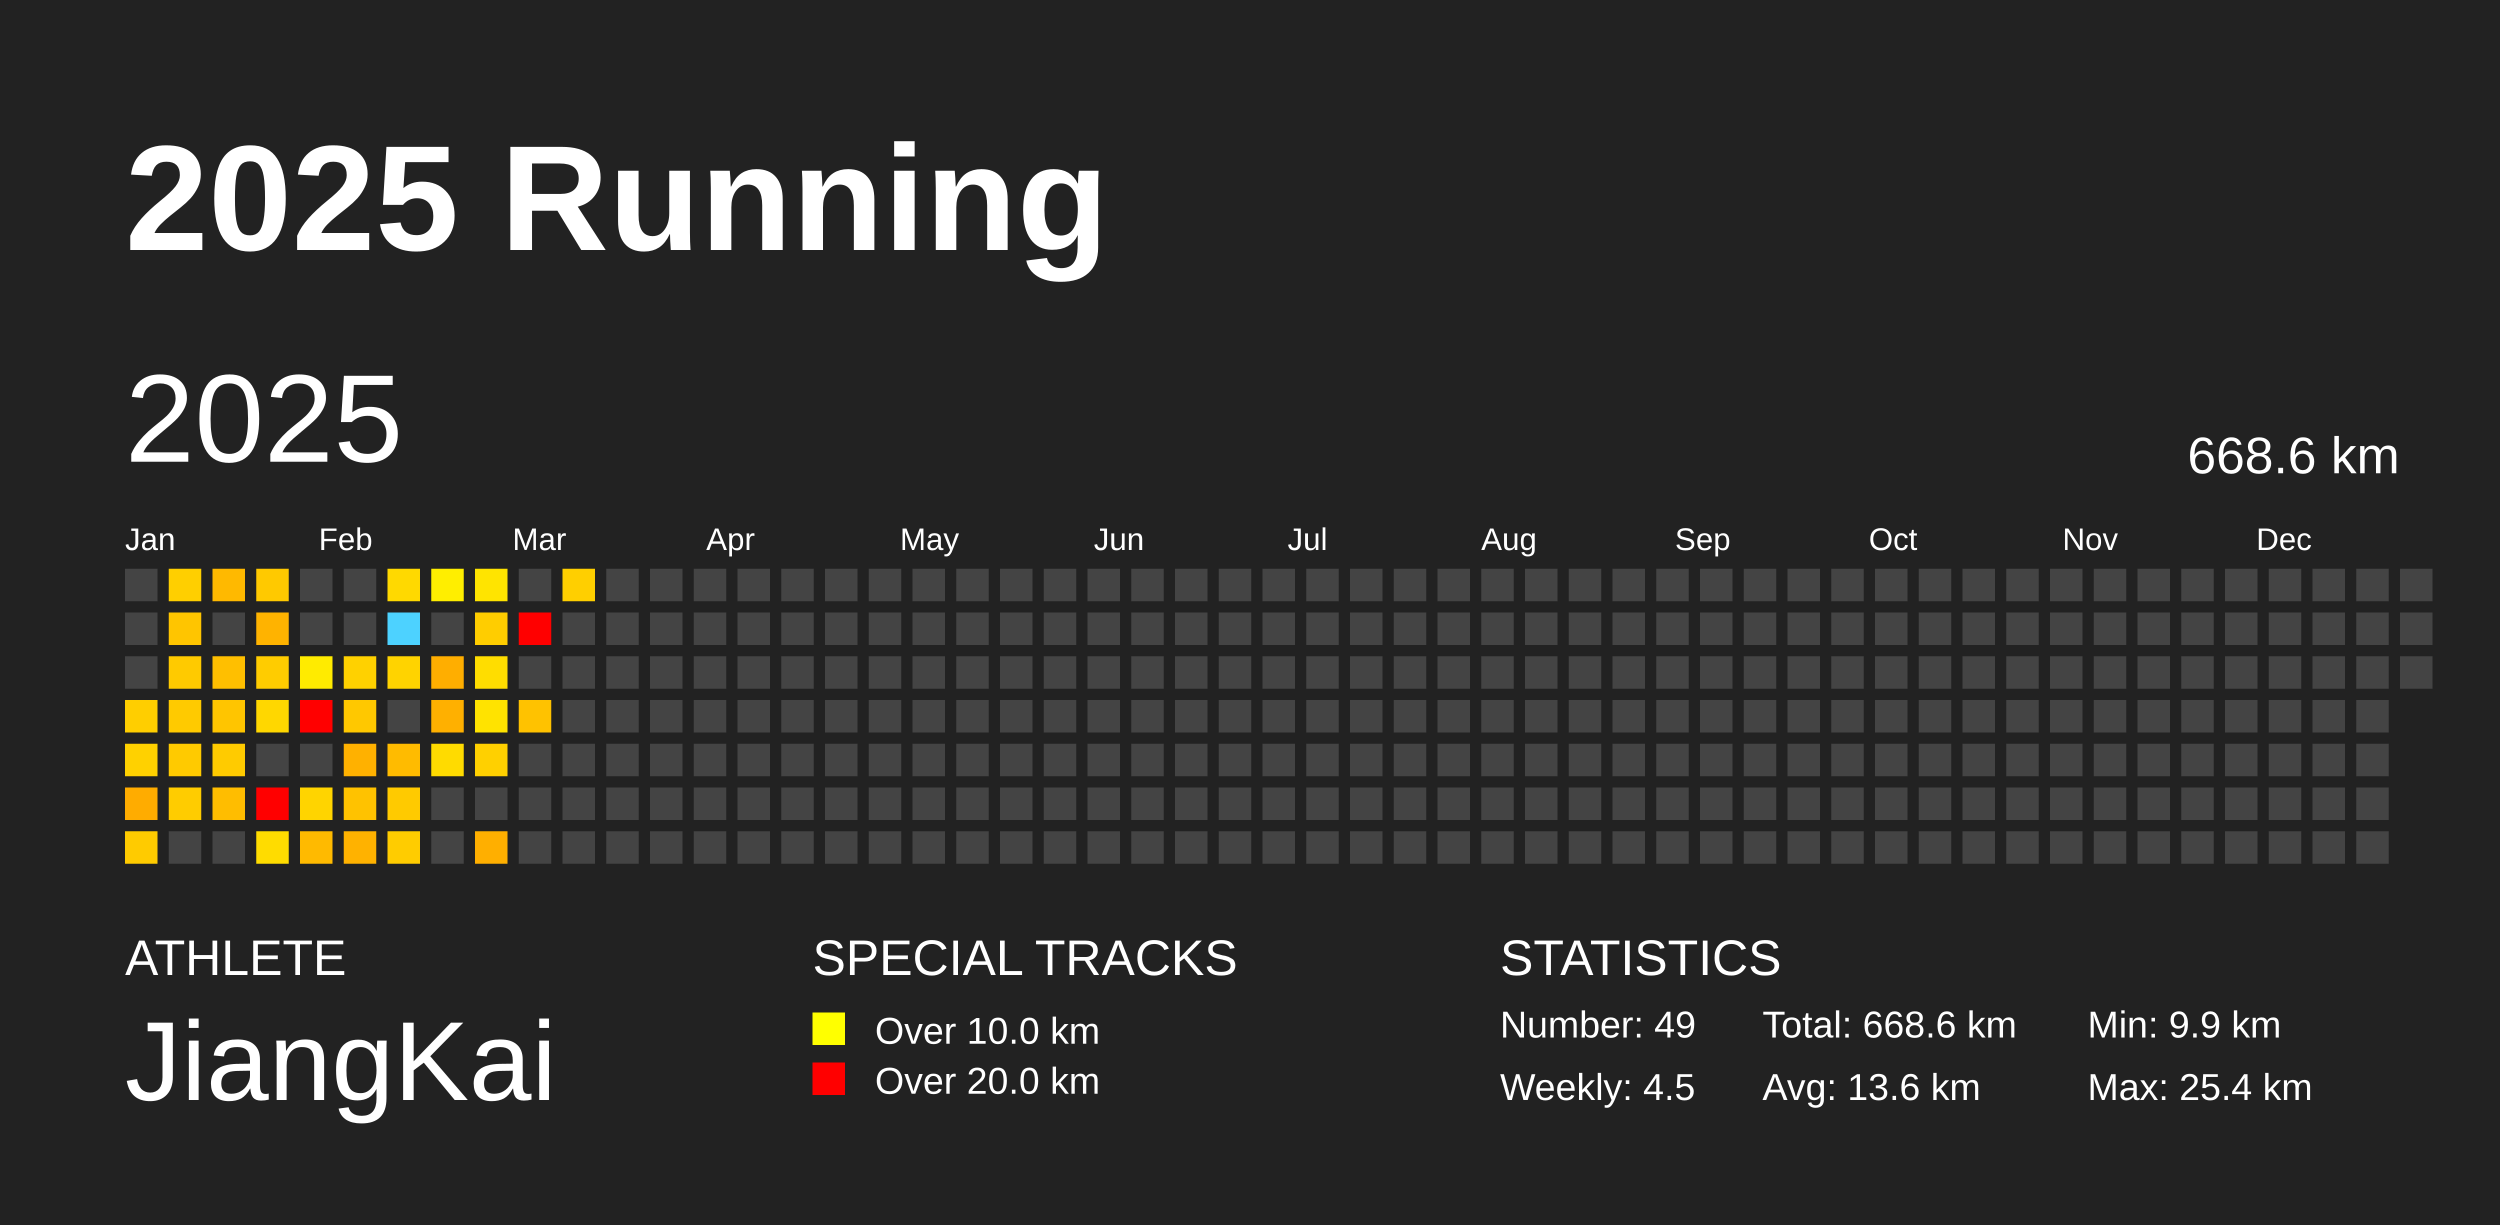
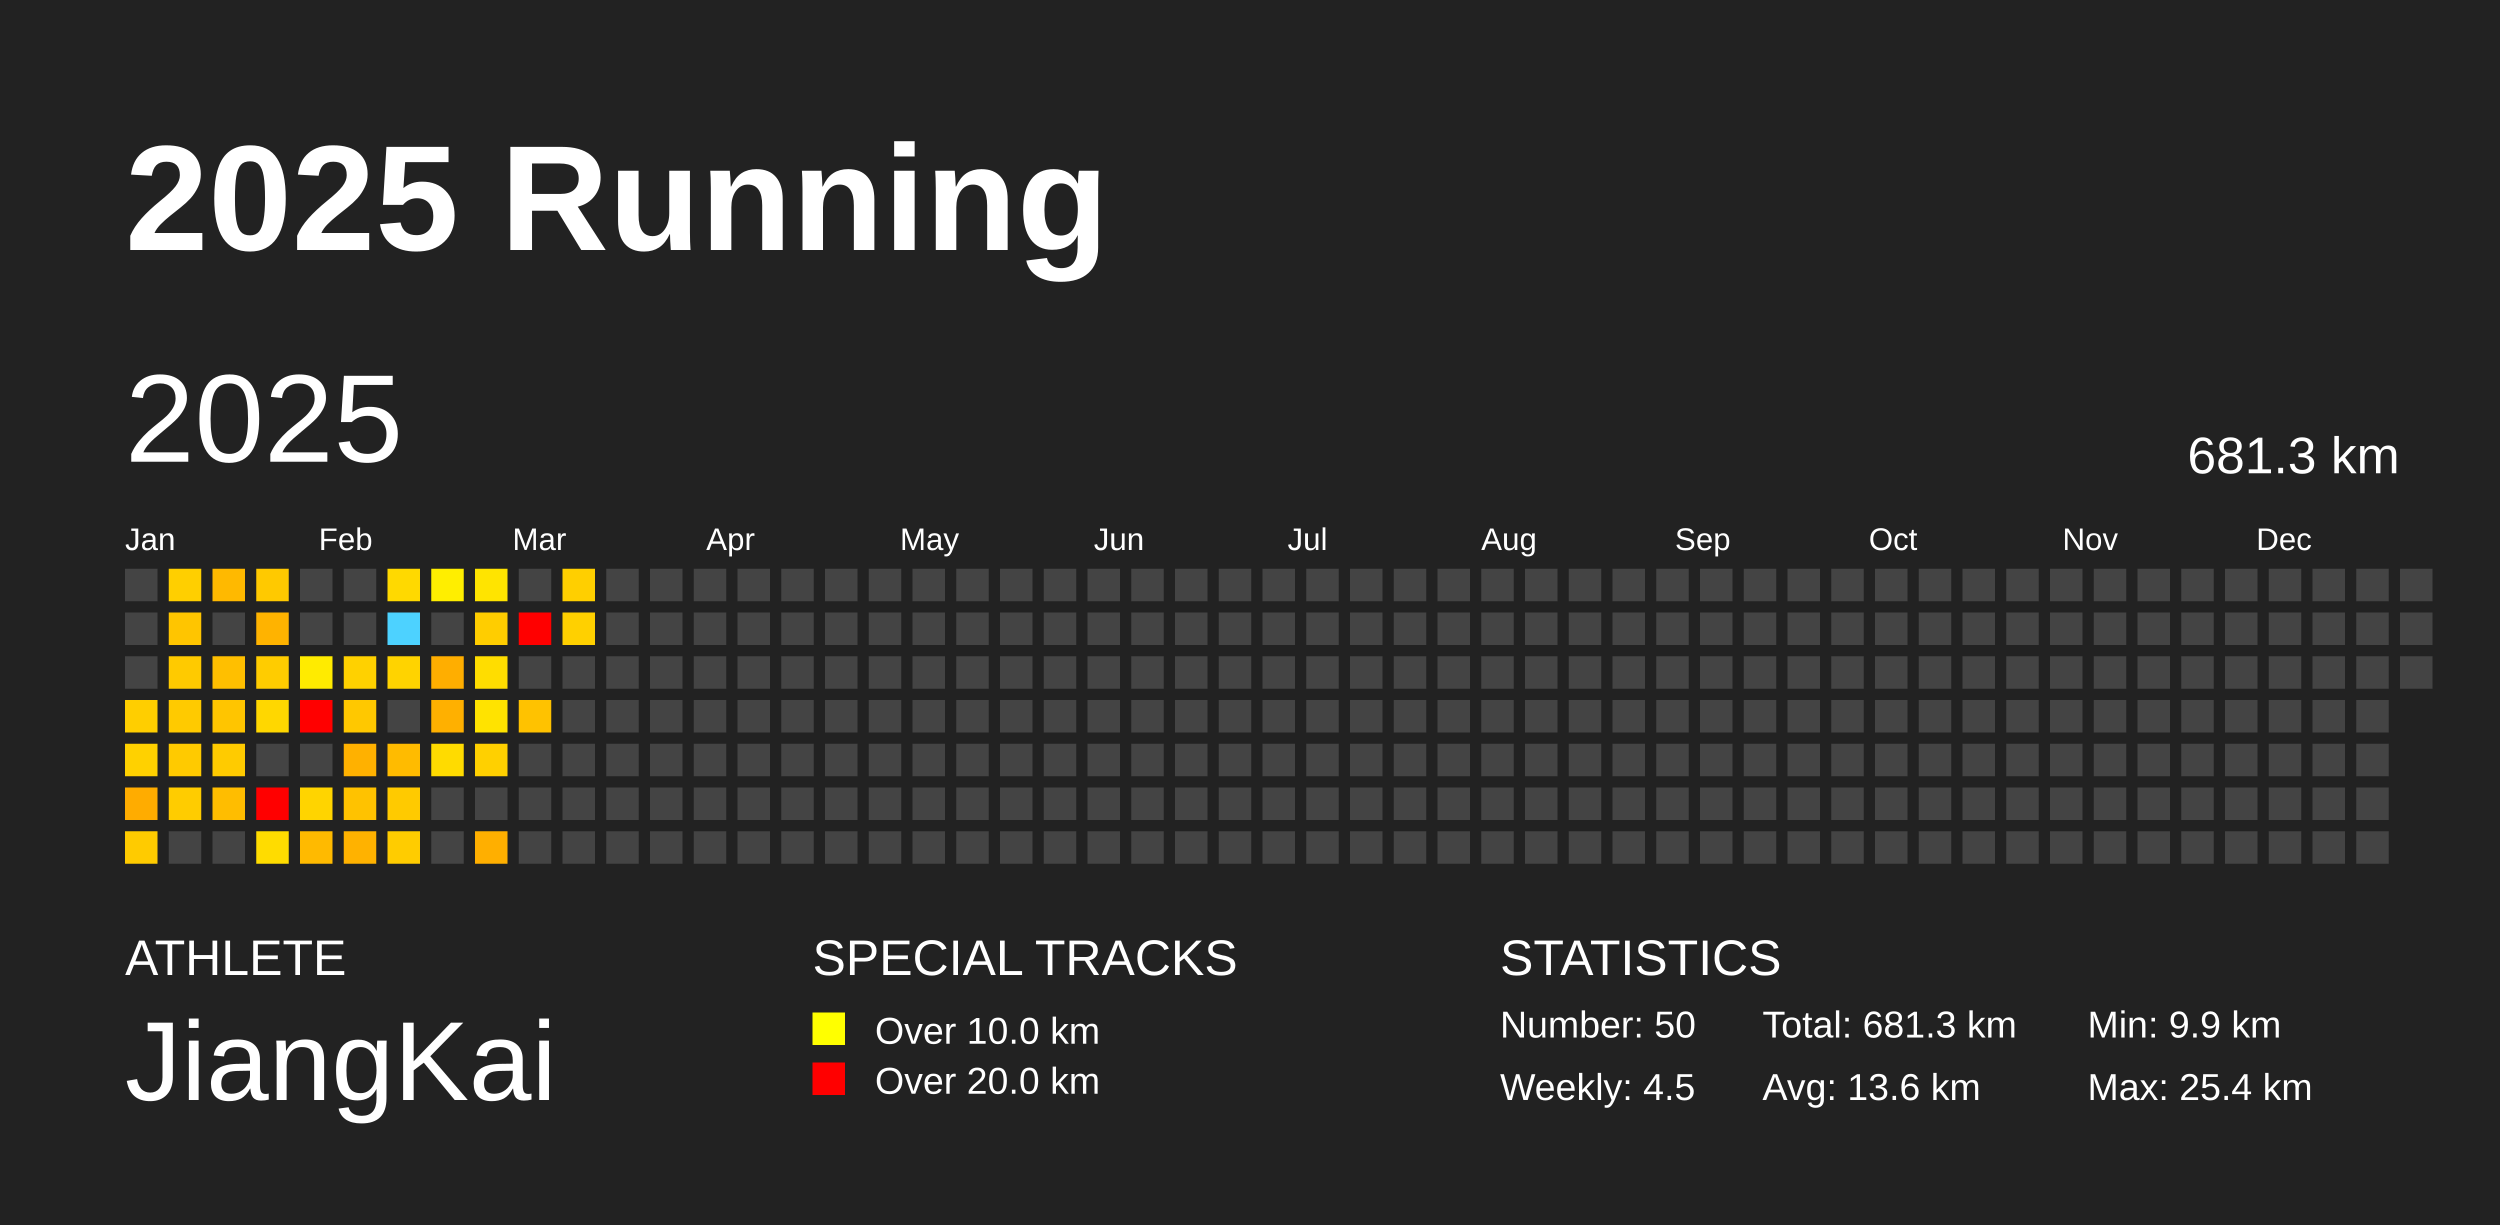
<svg xmlns="http://www.w3.org/2000/svg" baseProfile="full" height="98mm" version="1.1" viewBox="0,0,200,98" width="200mm">
  <defs />
  <rect fill="#222222" height="98" width="200" x="0" y="0" />
  <text fill="#FFFFFF" style="font-size:12px; font-family:Arial; font-weight:bold;" x="10" y="20">2025 Running</text>
  <text fill="#FFFFFF" style="font-size:4px; font-family:Arial" x="10" y="78">ATHLETE</text>
  <text fill="#FFFFFF" style="font-size:9px; font-family:Arial" x="10" y="88">JiangKai</text>
  <text fill="#FFFFFF" style="font-size:4px; font-family:Arial" x="65" y="78">SPECIAL TRACKS</text>
  <rect fill="yellow" height="2.6" width="2.6" x="65" y="81" />
  <text fill="#FFFFFF" style="font-size:3px; font-family:Arial" x="70" y="83.5">Over 10.0 km</text>
  <rect fill="red" height="2.6" width="2.6" x="65" y="85" />
  <text fill="#FFFFFF" style="font-size:3px; font-family:Arial" x="70" y="87.5">Over 20.0 km</text>
  <text fill="#FFFFFF" style="font-size:4px; font-family:Arial" x="120" y="78">STATISTICS</text>
-   <text fill="#FFFFFF" style="font-size:3px; font-family:Arial" x="120" y="83">Number: 49</text>
+   <text fill="#FFFFFF" style="font-size:3px; font-family:Arial" x="120" y="83">Number: 50</text>
  <text fill="#FFFFFF" style="font-size:3px; font-family:Arial" x="120" y="88">Weekly: 4.5</text>
-   <text fill="#FFFFFF" style="font-size:3px; font-family:Arial" x="141" y="83">Total: 668.6 km</text>
+   <text fill="#FFFFFF" style="font-size:3px; font-family:Arial" x="141" y="83">Total: 681.3 km</text>
  <text fill="#FFFFFF" style="font-size:3px; font-family:Arial" x="141" y="88">Avg: 13.6 km</text>
  <text fill="#FFFFFF" style="font-size:3px; font-family:Arial" x="167" y="83">Min: 9.9 km</text>
  <text fill="#FFFFFF" style="font-size:3px; font-family:Arial" x="167" y="88">Max: 25.4 km</text>
  <text dominant-baseline="hanging" fill="#FFFFFF" style="font-size:10.0px; font-family:Arial;" x="10" y="30">2025</text>
-   <text dominant-baseline="hanging" fill="#FFFFFF" style="font-size:4.125px; font-family:Arial;" x="175" y="35">668.6 km</text>
+   <text dominant-baseline="hanging" fill="#FFFFFF" style="font-size:4.125px; font-family:Arial;" x="175" y="35">681.3 km</text>
  <text fill="#FFFFFF" style="font-size:2.5px; font-family:Arial" x="10.0" y="44">Jan</text>
  <text fill="#FFFFFF" style="font-size:2.5px; font-family:Arial" x="25.5" y="44">Feb</text>
  <text fill="#FFFFFF" style="font-size:2.5px; font-family:Arial" x="41.0" y="44">Mar</text>
  <text fill="#FFFFFF" style="font-size:2.5px; font-family:Arial" x="56.5" y="44">Apr</text>
  <text fill="#FFFFFF" style="font-size:2.5px; font-family:Arial" x="72.0" y="44">May</text>
  <text fill="#FFFFFF" style="font-size:2.5px; font-family:Arial" x="87.5" y="44">Jun</text>
  <text fill="#FFFFFF" style="font-size:2.5px; font-family:Arial" x="103.0" y="44">Jul</text>
  <text fill="#FFFFFF" style="font-size:2.5px; font-family:Arial" x="118.5" y="44">Aug</text>
  <text fill="#FFFFFF" style="font-size:2.5px; font-family:Arial" x="134.0" y="44">Sep</text>
  <text fill="#FFFFFF" style="font-size:2.5px; font-family:Arial" x="149.5" y="44">Oct</text>
  <text fill="#FFFFFF" style="font-size:2.5px; font-family:Arial" x="165.0" y="44">Nov</text>
  <text fill="#FFFFFF" style="font-size:2.5px; font-family:Arial" x="180.5" y="44">Dec</text>
  <rect fill="#444444" height="2.6" width="2.6" x="10.0" y="45.5" />
  <rect fill="#444444" height="2.6" width="2.6" x="10.0" y="49.0" />
  <rect fill="#444444" height="2.6" width="2.6" x="10.0" y="52.5" />
  <rect fill="#ffce00" height="2.6" width="2.6" x="10.0" y="56.0" />
  <rect fill="#ffd100" height="2.6" width="2.6" x="10.0" y="59.5" />
  <rect fill="#ffac00" height="2.6" width="2.6" x="10.0" y="63.0" />
  <rect fill="#ffcb00" height="2.6" width="2.6" x="10.0" y="66.5" />
  <rect fill="#ffcf00" height="2.6" width="2.6" x="13.5" y="45.5" />
  <rect fill="#ffc500" height="2.6" width="2.6" x="13.5" y="49.0" />
  <rect fill="#ffca00" height="2.6" width="2.6" x="13.5" y="52.5" />
  <rect fill="#ffca00" height="2.6" width="2.6" x="13.5" y="56.0" />
  <rect fill="#ffca00" height="2.6" width="2.6" x="13.5" y="59.5" />
  <rect fill="#ffcc00" height="2.6" width="2.6" x="13.5" y="63.0" />
  <rect fill="#444444" height="2.6" width="2.6" x="13.5" y="66.5" />
  <rect fill="#ffb900" height="2.6" width="2.6" x="17.0" y="45.5" />
  <rect fill="#444444" height="2.6" width="2.6" x="17.0" y="49.0" />
  <rect fill="#ffbf00" height="2.6" width="2.6" x="17.0" y="52.5" />
  <rect fill="#ffc500" height="2.6" width="2.6" x="17.0" y="56.0" />
  <rect fill="#ffcb00" height="2.6" width="2.6" x="17.0" y="59.5" />
  <rect fill="#ffbd00" height="2.6" width="2.6" x="17.0" y="63.0" />
  <rect fill="#444444" height="2.6" width="2.6" x="17.0" y="66.5" />
  <rect fill="#ffc900" height="2.6" width="2.6" x="20.5" y="45.5" />
  <rect fill="#ffb300" height="2.6" width="2.6" x="20.5" y="49.0" />
  <rect fill="#ffcc00" height="2.6" width="2.6" x="20.5" y="52.5" />
  <rect fill="#ffd700" height="2.6" width="2.6" x="20.5" y="56.0" />
  <rect fill="#444444" height="2.6" width="2.6" x="20.5" y="59.5" />
  <rect fill="red" height="2.6" width="2.6" x="20.5" y="63.0" />
  <rect fill="#ffdc00" height="2.6" width="2.6" x="20.5" y="66.5" />
  <rect fill="#444444" height="2.6" width="2.6" x="24.0" y="45.5" />
  <rect fill="#444444" height="2.6" width="2.6" x="24.0" y="49.0" />
  <rect fill="#ffeb00" height="2.6" width="2.6" x="24.0" y="52.5" />
  <rect fill="red" height="2.6" width="2.6" x="24.0" y="56.0" />
  <rect fill="#444444" height="2.6" width="2.6" x="24.0" y="59.5" />
  <rect fill="#ffd400" height="2.6" width="2.6" x="24.0" y="63.0" />
  <rect fill="#ffba00" height="2.6" width="2.6" x="24.0" y="66.5" />
  <rect fill="#444444" height="2.6" width="2.6" x="27.5" y="45.5" />
  <rect fill="#444444" height="2.6" width="2.6" x="27.5" y="49.0" />
  <rect fill="#ffd100" height="2.6" width="2.6" x="27.5" y="52.5" />
  <rect fill="#ffc800" height="2.6" width="2.6" x="27.5" y="56.0" />
  <rect fill="#ffb100" height="2.6" width="2.6" x="27.5" y="59.5" />
  <rect fill="#ffc200" height="2.6" width="2.6" x="27.5" y="63.0" />
  <rect fill="#ffb200" height="2.6" width="2.6" x="27.5" y="66.5" />
  <rect fill="#ffd900" height="2.6" width="2.6" x="31.0" y="45.5" />
  <rect fill="#4dd2ff" height="2.6" width="2.6" x="31.0" y="49.0" />
  <rect fill="#ffd300" height="2.6" width="2.6" x="31.0" y="52.5" />
  <rect fill="#444444" height="2.6" width="2.6" x="31.0" y="56.0" />
  <rect fill="#ffbb00" height="2.6" width="2.6" x="31.0" y="59.5" />
  <rect fill="#ffca00" height="2.6" width="2.6" x="31.0" y="63.0" />
  <rect fill="#ffcc00" height="2.6" width="2.6" x="31.0" y="66.5" />
  <rect fill="#ffee00" height="2.6" width="2.6" x="34.5" y="45.5" />
  <rect fill="#444444" height="2.6" width="2.6" x="34.5" y="49.0" />
  <rect fill="#ffae00" height="2.6" width="2.6" x="34.5" y="52.5" />
  <rect fill="#ffb000" height="2.6" width="2.6" x="34.5" y="56.0" />
  <rect fill="#ffdb00" height="2.6" width="2.6" x="34.5" y="59.5" />
  <rect fill="#444444" height="2.6" width="2.6" x="34.5" y="63.0" />
  <rect fill="#444444" height="2.6" width="2.6" x="34.5" y="66.5" />
  <rect fill="#ffe400" height="2.6" width="2.6" x="38.0" y="45.5" />
  <rect fill="#ffcd00" height="2.6" width="2.6" x="38.0" y="49.0" />
  <rect fill="#ffdd00" height="2.6" width="2.6" x="38.0" y="52.5" />
  <rect fill="#ffe300" height="2.6" width="2.6" x="38.0" y="56.0" />
  <rect fill="#ffd000" height="2.6" width="2.6" x="38.0" y="59.5" />
  <rect fill="#444444" height="2.6" width="2.6" x="38.0" y="63.0" />
  <rect fill="#ffaf00" height="2.6" width="2.6" x="38.0" y="66.5" />
  <rect fill="#444444" height="2.6" width="2.6" x="41.5" y="45.5" />
  <rect fill="red" height="2.6" width="2.6" x="41.5" y="49.0" />
  <rect fill="#444444" height="2.6" width="2.6" x="41.5" y="52.5" />
  <rect fill="#ffc200" height="2.6" width="2.6" x="41.5" y="56.0" />
  <rect fill="#444444" height="2.6" width="2.6" x="41.5" y="59.5" />
  <rect fill="#444444" height="2.6" width="2.6" x="41.5" y="63.0" />
  <rect fill="#444444" height="2.6" width="2.6" x="41.5" y="66.5" />
  <rect fill="#ffcf00" height="2.6" width="2.6" x="45.0" y="45.5" />
-   <rect fill="#444444" height="2.6" width="2.6" x="45.0" y="49.0" />
+   <rect fill="#ffd000" height="2.6" width="2.6" x="45.0" y="49.0" />
  <rect fill="#444444" height="2.6" width="2.6" x="45.0" y="52.5" />
  <rect fill="#444444" height="2.6" width="2.6" x="45.0" y="56.0" />
  <rect fill="#444444" height="2.6" width="2.6" x="45.0" y="59.5" />
  <rect fill="#444444" height="2.6" width="2.6" x="45.0" y="63.0" />
  <rect fill="#444444" height="2.6" width="2.6" x="45.0" y="66.5" />
  <rect fill="#444444" height="2.6" width="2.6" x="48.5" y="45.5" />
  <rect fill="#444444" height="2.6" width="2.6" x="48.5" y="49.0" />
  <rect fill="#444444" height="2.6" width="2.6" x="48.5" y="52.5" />
  <rect fill="#444444" height="2.6" width="2.6" x="48.5" y="56.0" />
  <rect fill="#444444" height="2.6" width="2.6" x="48.5" y="59.5" />
  <rect fill="#444444" height="2.6" width="2.6" x="48.5" y="63.0" />
  <rect fill="#444444" height="2.6" width="2.6" x="48.5" y="66.5" />
  <rect fill="#444444" height="2.6" width="2.6" x="52.0" y="45.5" />
  <rect fill="#444444" height="2.6" width="2.6" x="52.0" y="49.0" />
  <rect fill="#444444" height="2.6" width="2.6" x="52.0" y="52.5" />
  <rect fill="#444444" height="2.6" width="2.6" x="52.0" y="56.0" />
  <rect fill="#444444" height="2.6" width="2.6" x="52.0" y="59.5" />
  <rect fill="#444444" height="2.6" width="2.6" x="52.0" y="63.0" />
  <rect fill="#444444" height="2.6" width="2.6" x="52.0" y="66.5" />
  <rect fill="#444444" height="2.6" width="2.6" x="55.5" y="45.5" />
  <rect fill="#444444" height="2.6" width="2.6" x="55.5" y="49.0" />
  <rect fill="#444444" height="2.6" width="2.6" x="55.5" y="52.5" />
  <rect fill="#444444" height="2.6" width="2.6" x="55.5" y="56.0" />
  <rect fill="#444444" height="2.6" width="2.6" x="55.5" y="59.5" />
  <rect fill="#444444" height="2.6" width="2.6" x="55.5" y="63.0" />
  <rect fill="#444444" height="2.6" width="2.6" x="55.5" y="66.5" />
  <rect fill="#444444" height="2.6" width="2.6" x="59.0" y="45.5" />
  <rect fill="#444444" height="2.6" width="2.6" x="59.0" y="49.0" />
  <rect fill="#444444" height="2.6" width="2.6" x="59.0" y="52.5" />
  <rect fill="#444444" height="2.6" width="2.6" x="59.0" y="56.0" />
  <rect fill="#444444" height="2.6" width="2.6" x="59.0" y="59.5" />
  <rect fill="#444444" height="2.6" width="2.6" x="59.0" y="63.0" />
  <rect fill="#444444" height="2.6" width="2.6" x="59.0" y="66.5" />
  <rect fill="#444444" height="2.6" width="2.6" x="62.5" y="45.5" />
  <rect fill="#444444" height="2.6" width="2.6" x="62.5" y="49.0" />
  <rect fill="#444444" height="2.6" width="2.6" x="62.5" y="52.5" />
  <rect fill="#444444" height="2.6" width="2.6" x="62.5" y="56.0" />
  <rect fill="#444444" height="2.6" width="2.6" x="62.5" y="59.5" />
  <rect fill="#444444" height="2.6" width="2.6" x="62.5" y="63.0" />
  <rect fill="#444444" height="2.6" width="2.6" x="62.5" y="66.5" />
  <rect fill="#444444" height="2.6" width="2.6" x="66.0" y="45.5" />
  <rect fill="#444444" height="2.6" width="2.6" x="66.0" y="49.0" />
  <rect fill="#444444" height="2.6" width="2.6" x="66.0" y="52.5" />
  <rect fill="#444444" height="2.6" width="2.6" x="66.0" y="56.0" />
  <rect fill="#444444" height="2.6" width="2.6" x="66.0" y="59.5" />
  <rect fill="#444444" height="2.6" width="2.6" x="66.0" y="63.0" />
  <rect fill="#444444" height="2.6" width="2.6" x="66.0" y="66.5" />
  <rect fill="#444444" height="2.6" width="2.6" x="69.5" y="45.5" />
  <rect fill="#444444" height="2.6" width="2.6" x="69.5" y="49.0" />
  <rect fill="#444444" height="2.6" width="2.6" x="69.5" y="52.5" />
  <rect fill="#444444" height="2.6" width="2.6" x="69.5" y="56.0" />
  <rect fill="#444444" height="2.6" width="2.6" x="69.5" y="59.5" />
  <rect fill="#444444" height="2.6" width="2.6" x="69.5" y="63.0" />
  <rect fill="#444444" height="2.6" width="2.6" x="69.5" y="66.5" />
  <rect fill="#444444" height="2.6" width="2.6" x="73.0" y="45.5" />
  <rect fill="#444444" height="2.6" width="2.6" x="73.0" y="49.0" />
  <rect fill="#444444" height="2.6" width="2.6" x="73.0" y="52.5" />
  <rect fill="#444444" height="2.6" width="2.6" x="73.0" y="56.0" />
  <rect fill="#444444" height="2.6" width="2.6" x="73.0" y="59.5" />
  <rect fill="#444444" height="2.6" width="2.6" x="73.0" y="63.0" />
  <rect fill="#444444" height="2.6" width="2.6" x="73.0" y="66.5" />
  <rect fill="#444444" height="2.6" width="2.6" x="76.5" y="45.5" />
  <rect fill="#444444" height="2.6" width="2.6" x="76.5" y="49.0" />
  <rect fill="#444444" height="2.6" width="2.6" x="76.5" y="52.5" />
  <rect fill="#444444" height="2.6" width="2.6" x="76.5" y="56.0" />
  <rect fill="#444444" height="2.6" width="2.6" x="76.5" y="59.5" />
  <rect fill="#444444" height="2.6" width="2.6" x="76.5" y="63.0" />
  <rect fill="#444444" height="2.6" width="2.6" x="76.5" y="66.5" />
  <rect fill="#444444" height="2.6" width="2.6" x="80.0" y="45.5" />
  <rect fill="#444444" height="2.6" width="2.6" x="80.0" y="49.0" />
  <rect fill="#444444" height="2.6" width="2.6" x="80.0" y="52.5" />
  <rect fill="#444444" height="2.6" width="2.6" x="80.0" y="56.0" />
  <rect fill="#444444" height="2.6" width="2.6" x="80.0" y="59.5" />
  <rect fill="#444444" height="2.6" width="2.6" x="80.0" y="63.0" />
  <rect fill="#444444" height="2.6" width="2.6" x="80.0" y="66.5" />
  <rect fill="#444444" height="2.6" width="2.6" x="83.5" y="45.5" />
  <rect fill="#444444" height="2.6" width="2.6" x="83.5" y="49.0" />
  <rect fill="#444444" height="2.6" width="2.6" x="83.5" y="52.5" />
  <rect fill="#444444" height="2.6" width="2.6" x="83.5" y="56.0" />
  <rect fill="#444444" height="2.6" width="2.6" x="83.5" y="59.5" />
  <rect fill="#444444" height="2.6" width="2.6" x="83.5" y="63.0" />
  <rect fill="#444444" height="2.6" width="2.6" x="83.5" y="66.5" />
  <rect fill="#444444" height="2.6" width="2.6" x="87.0" y="45.5" />
  <rect fill="#444444" height="2.6" width="2.6" x="87.0" y="49.0" />
  <rect fill="#444444" height="2.6" width="2.6" x="87.0" y="52.5" />
  <rect fill="#444444" height="2.6" width="2.6" x="87.0" y="56.0" />
  <rect fill="#444444" height="2.6" width="2.6" x="87.0" y="59.5" />
  <rect fill="#444444" height="2.6" width="2.6" x="87.0" y="63.0" />
  <rect fill="#444444" height="2.6" width="2.6" x="87.0" y="66.5" />
  <rect fill="#444444" height="2.6" width="2.6" x="90.5" y="45.5" />
  <rect fill="#444444" height="2.6" width="2.6" x="90.5" y="49.0" />
  <rect fill="#444444" height="2.6" width="2.6" x="90.5" y="52.5" />
  <rect fill="#444444" height="2.6" width="2.6" x="90.5" y="56.0" />
  <rect fill="#444444" height="2.6" width="2.6" x="90.5" y="59.5" />
  <rect fill="#444444" height="2.6" width="2.6" x="90.5" y="63.0" />
  <rect fill="#444444" height="2.6" width="2.6" x="90.5" y="66.5" />
  <rect fill="#444444" height="2.6" width="2.6" x="94.0" y="45.5" />
  <rect fill="#444444" height="2.6" width="2.6" x="94.0" y="49.0" />
  <rect fill="#444444" height="2.6" width="2.6" x="94.0" y="52.5" />
  <rect fill="#444444" height="2.6" width="2.6" x="94.0" y="56.0" />
  <rect fill="#444444" height="2.6" width="2.6" x="94.0" y="59.5" />
  <rect fill="#444444" height="2.6" width="2.6" x="94.0" y="63.0" />
  <rect fill="#444444" height="2.6" width="2.6" x="94.0" y="66.5" />
  <rect fill="#444444" height="2.6" width="2.6" x="97.5" y="45.5" />
  <rect fill="#444444" height="2.6" width="2.6" x="97.5" y="49.0" />
  <rect fill="#444444" height="2.6" width="2.6" x="97.5" y="52.5" />
  <rect fill="#444444" height="2.6" width="2.6" x="97.5" y="56.0" />
  <rect fill="#444444" height="2.6" width="2.6" x="97.5" y="59.5" />
  <rect fill="#444444" height="2.6" width="2.6" x="97.5" y="63.0" />
  <rect fill="#444444" height="2.6" width="2.6" x="97.5" y="66.5" />
  <rect fill="#444444" height="2.6" width="2.6" x="101.0" y="45.5" />
  <rect fill="#444444" height="2.6" width="2.6" x="101.0" y="49.0" />
  <rect fill="#444444" height="2.6" width="2.6" x="101.0" y="52.5" />
  <rect fill="#444444" height="2.6" width="2.6" x="101.0" y="56.0" />
  <rect fill="#444444" height="2.6" width="2.6" x="101.0" y="59.5" />
  <rect fill="#444444" height="2.6" width="2.6" x="101.0" y="63.0" />
  <rect fill="#444444" height="2.6" width="2.6" x="101.0" y="66.5" />
  <rect fill="#444444" height="2.6" width="2.6" x="104.5" y="45.5" />
  <rect fill="#444444" height="2.6" width="2.6" x="104.5" y="49.0" />
  <rect fill="#444444" height="2.6" width="2.6" x="104.5" y="52.5" />
  <rect fill="#444444" height="2.6" width="2.6" x="104.5" y="56.0" />
  <rect fill="#444444" height="2.6" width="2.6" x="104.5" y="59.5" />
  <rect fill="#444444" height="2.6" width="2.6" x="104.5" y="63.0" />
  <rect fill="#444444" height="2.6" width="2.6" x="104.5" y="66.5" />
  <rect fill="#444444" height="2.6" width="2.6" x="108.0" y="45.5" />
  <rect fill="#444444" height="2.6" width="2.6" x="108.0" y="49.0" />
  <rect fill="#444444" height="2.6" width="2.6" x="108.0" y="52.5" />
  <rect fill="#444444" height="2.6" width="2.6" x="108.0" y="56.0" />
  <rect fill="#444444" height="2.6" width="2.6" x="108.0" y="59.5" />
  <rect fill="#444444" height="2.6" width="2.6" x="108.0" y="63.0" />
  <rect fill="#444444" height="2.6" width="2.6" x="108.0" y="66.5" />
  <rect fill="#444444" height="2.6" width="2.6" x="111.5" y="45.5" />
  <rect fill="#444444" height="2.6" width="2.6" x="111.5" y="49.0" />
  <rect fill="#444444" height="2.6" width="2.6" x="111.5" y="52.5" />
  <rect fill="#444444" height="2.6" width="2.6" x="111.5" y="56.0" />
  <rect fill="#444444" height="2.6" width="2.6" x="111.5" y="59.5" />
  <rect fill="#444444" height="2.6" width="2.6" x="111.5" y="63.0" />
  <rect fill="#444444" height="2.6" width="2.6" x="111.5" y="66.5" />
  <rect fill="#444444" height="2.6" width="2.6" x="115.0" y="45.5" />
  <rect fill="#444444" height="2.6" width="2.6" x="115.0" y="49.0" />
  <rect fill="#444444" height="2.6" width="2.6" x="115.0" y="52.5" />
  <rect fill="#444444" height="2.6" width="2.6" x="115.0" y="56.0" />
  <rect fill="#444444" height="2.6" width="2.6" x="115.0" y="59.5" />
  <rect fill="#444444" height="2.6" width="2.6" x="115.0" y="63.0" />
  <rect fill="#444444" height="2.6" width="2.6" x="115.0" y="66.5" />
  <rect fill="#444444" height="2.6" width="2.6" x="118.5" y="45.5" />
  <rect fill="#444444" height="2.6" width="2.6" x="118.5" y="49.0" />
  <rect fill="#444444" height="2.6" width="2.6" x="118.5" y="52.5" />
  <rect fill="#444444" height="2.6" width="2.6" x="118.5" y="56.0" />
  <rect fill="#444444" height="2.6" width="2.6" x="118.5" y="59.5" />
  <rect fill="#444444" height="2.6" width="2.6" x="118.5" y="63.0" />
  <rect fill="#444444" height="2.6" width="2.6" x="118.5" y="66.5" />
  <rect fill="#444444" height="2.6" width="2.6" x="122.0" y="45.5" />
  <rect fill="#444444" height="2.6" width="2.6" x="122.0" y="49.0" />
  <rect fill="#444444" height="2.6" width="2.6" x="122.0" y="52.5" />
  <rect fill="#444444" height="2.6" width="2.6" x="122.0" y="56.0" />
  <rect fill="#444444" height="2.6" width="2.6" x="122.0" y="59.5" />
  <rect fill="#444444" height="2.6" width="2.6" x="122.0" y="63.0" />
  <rect fill="#444444" height="2.6" width="2.6" x="122.0" y="66.5" />
  <rect fill="#444444" height="2.6" width="2.6" x="125.5" y="45.5" />
  <rect fill="#444444" height="2.6" width="2.6" x="125.5" y="49.0" />
  <rect fill="#444444" height="2.6" width="2.6" x="125.5" y="52.5" />
  <rect fill="#444444" height="2.6" width="2.6" x="125.5" y="56.0" />
  <rect fill="#444444" height="2.6" width="2.6" x="125.5" y="59.5" />
  <rect fill="#444444" height="2.6" width="2.6" x="125.5" y="63.0" />
  <rect fill="#444444" height="2.6" width="2.6" x="125.5" y="66.5" />
  <rect fill="#444444" height="2.6" width="2.6" x="129.0" y="45.5" />
  <rect fill="#444444" height="2.6" width="2.6" x="129.0" y="49.0" />
  <rect fill="#444444" height="2.6" width="2.6" x="129.0" y="52.5" />
  <rect fill="#444444" height="2.6" width="2.6" x="129.0" y="56.0" />
  <rect fill="#444444" height="2.6" width="2.6" x="129.0" y="59.5" />
  <rect fill="#444444" height="2.6" width="2.6" x="129.0" y="63.0" />
  <rect fill="#444444" height="2.6" width="2.6" x="129.0" y="66.5" />
  <rect fill="#444444" height="2.6" width="2.6" x="132.5" y="45.5" />
  <rect fill="#444444" height="2.6" width="2.6" x="132.5" y="49.0" />
  <rect fill="#444444" height="2.6" width="2.6" x="132.5" y="52.5" />
  <rect fill="#444444" height="2.6" width="2.6" x="132.5" y="56.0" />
  <rect fill="#444444" height="2.6" width="2.6" x="132.5" y="59.5" />
  <rect fill="#444444" height="2.6" width="2.6" x="132.5" y="63.0" />
  <rect fill="#444444" height="2.6" width="2.6" x="132.5" y="66.5" />
  <rect fill="#444444" height="2.6" width="2.6" x="136.0" y="45.5" />
  <rect fill="#444444" height="2.6" width="2.6" x="136.0" y="49.0" />
  <rect fill="#444444" height="2.6" width="2.6" x="136.0" y="52.5" />
  <rect fill="#444444" height="2.6" width="2.6" x="136.0" y="56.0" />
  <rect fill="#444444" height="2.6" width="2.6" x="136.0" y="59.5" />
  <rect fill="#444444" height="2.6" width="2.6" x="136.0" y="63.0" />
  <rect fill="#444444" height="2.6" width="2.6" x="136.0" y="66.5" />
  <rect fill="#444444" height="2.6" width="2.6" x="139.5" y="45.5" />
  <rect fill="#444444" height="2.6" width="2.6" x="139.5" y="49.0" />
  <rect fill="#444444" height="2.6" width="2.6" x="139.5" y="52.5" />
  <rect fill="#444444" height="2.6" width="2.6" x="139.5" y="56.0" />
  <rect fill="#444444" height="2.6" width="2.6" x="139.5" y="59.5" />
  <rect fill="#444444" height="2.6" width="2.6" x="139.5" y="63.0" />
  <rect fill="#444444" height="2.6" width="2.6" x="139.5" y="66.5" />
  <rect fill="#444444" height="2.6" width="2.6" x="143.0" y="45.5" />
  <rect fill="#444444" height="2.6" width="2.6" x="143.0" y="49.0" />
  <rect fill="#444444" height="2.6" width="2.6" x="143.0" y="52.5" />
  <rect fill="#444444" height="2.6" width="2.6" x="143.0" y="56.0" />
  <rect fill="#444444" height="2.6" width="2.6" x="143.0" y="59.5" />
  <rect fill="#444444" height="2.6" width="2.6" x="143.0" y="63.0" />
  <rect fill="#444444" height="2.6" width="2.6" x="143.0" y="66.5" />
  <rect fill="#444444" height="2.6" width="2.6" x="146.5" y="45.5" />
  <rect fill="#444444" height="2.6" width="2.6" x="146.5" y="49.0" />
  <rect fill="#444444" height="2.6" width="2.6" x="146.5" y="52.5" />
  <rect fill="#444444" height="2.6" width="2.6" x="146.5" y="56.0" />
  <rect fill="#444444" height="2.6" width="2.6" x="146.5" y="59.5" />
  <rect fill="#444444" height="2.6" width="2.6" x="146.5" y="63.0" />
  <rect fill="#444444" height="2.6" width="2.6" x="146.5" y="66.5" />
  <rect fill="#444444" height="2.6" width="2.6" x="150.0" y="45.5" />
  <rect fill="#444444" height="2.6" width="2.6" x="150.0" y="49.0" />
  <rect fill="#444444" height="2.6" width="2.6" x="150.0" y="52.5" />
  <rect fill="#444444" height="2.6" width="2.6" x="150.0" y="56.0" />
  <rect fill="#444444" height="2.6" width="2.6" x="150.0" y="59.5" />
  <rect fill="#444444" height="2.6" width="2.6" x="150.0" y="63.0" />
  <rect fill="#444444" height="2.6" width="2.6" x="150.0" y="66.5" />
  <rect fill="#444444" height="2.6" width="2.6" x="153.5" y="45.5" />
  <rect fill="#444444" height="2.6" width="2.6" x="153.5" y="49.0" />
  <rect fill="#444444" height="2.6" width="2.6" x="153.5" y="52.5" />
  <rect fill="#444444" height="2.6" width="2.6" x="153.5" y="56.0" />
  <rect fill="#444444" height="2.6" width="2.6" x="153.5" y="59.5" />
  <rect fill="#444444" height="2.6" width="2.6" x="153.5" y="63.0" />
  <rect fill="#444444" height="2.6" width="2.6" x="153.5" y="66.5" />
  <rect fill="#444444" height="2.6" width="2.6" x="157.0" y="45.5" />
  <rect fill="#444444" height="2.6" width="2.6" x="157.0" y="49.0" />
  <rect fill="#444444" height="2.6" width="2.6" x="157.0" y="52.5" />
  <rect fill="#444444" height="2.6" width="2.6" x="157.0" y="56.0" />
  <rect fill="#444444" height="2.6" width="2.6" x="157.0" y="59.5" />
  <rect fill="#444444" height="2.6" width="2.6" x="157.0" y="63.0" />
  <rect fill="#444444" height="2.6" width="2.6" x="157.0" y="66.5" />
  <rect fill="#444444" height="2.6" width="2.6" x="160.5" y="45.5" />
  <rect fill="#444444" height="2.6" width="2.6" x="160.5" y="49.0" />
  <rect fill="#444444" height="2.6" width="2.6" x="160.5" y="52.5" />
  <rect fill="#444444" height="2.6" width="2.6" x="160.5" y="56.0" />
  <rect fill="#444444" height="2.6" width="2.6" x="160.5" y="59.5" />
  <rect fill="#444444" height="2.6" width="2.6" x="160.5" y="63.0" />
  <rect fill="#444444" height="2.6" width="2.6" x="160.5" y="66.5" />
  <rect fill="#444444" height="2.6" width="2.6" x="164.0" y="45.5" />
  <rect fill="#444444" height="2.6" width="2.6" x="164.0" y="49.0" />
  <rect fill="#444444" height="2.6" width="2.6" x="164.0" y="52.5" />
  <rect fill="#444444" height="2.6" width="2.6" x="164.0" y="56.0" />
  <rect fill="#444444" height="2.6" width="2.6" x="164.0" y="59.5" />
  <rect fill="#444444" height="2.6" width="2.6" x="164.0" y="63.0" />
  <rect fill="#444444" height="2.6" width="2.6" x="164.0" y="66.5" />
  <rect fill="#444444" height="2.6" width="2.6" x="167.5" y="45.5" />
  <rect fill="#444444" height="2.6" width="2.6" x="167.5" y="49.0" />
  <rect fill="#444444" height="2.6" width="2.6" x="167.5" y="52.5" />
  <rect fill="#444444" height="2.6" width="2.6" x="167.5" y="56.0" />
  <rect fill="#444444" height="2.6" width="2.6" x="167.5" y="59.5" />
  <rect fill="#444444" height="2.6" width="2.6" x="167.5" y="63.0" />
  <rect fill="#444444" height="2.6" width="2.6" x="167.5" y="66.5" />
  <rect fill="#444444" height="2.6" width="2.6" x="171.0" y="45.5" />
  <rect fill="#444444" height="2.6" width="2.6" x="171.0" y="49.0" />
  <rect fill="#444444" height="2.6" width="2.6" x="171.0" y="52.5" />
  <rect fill="#444444" height="2.6" width="2.6" x="171.0" y="56.0" />
  <rect fill="#444444" height="2.6" width="2.6" x="171.0" y="59.5" />
  <rect fill="#444444" height="2.6" width="2.6" x="171.0" y="63.0" />
  <rect fill="#444444" height="2.6" width="2.6" x="171.0" y="66.5" />
  <rect fill="#444444" height="2.6" width="2.6" x="174.5" y="45.5" />
  <rect fill="#444444" height="2.6" width="2.6" x="174.5" y="49.0" />
  <rect fill="#444444" height="2.6" width="2.6" x="174.5" y="52.5" />
  <rect fill="#444444" height="2.6" width="2.6" x="174.5" y="56.0" />
  <rect fill="#444444" height="2.6" width="2.6" x="174.5" y="59.5" />
  <rect fill="#444444" height="2.6" width="2.6" x="174.5" y="63.0" />
  <rect fill="#444444" height="2.6" width="2.6" x="174.5" y="66.5" />
  <rect fill="#444444" height="2.6" width="2.6" x="178.0" y="45.5" />
  <rect fill="#444444" height="2.6" width="2.6" x="178.0" y="49.0" />
  <rect fill="#444444" height="2.6" width="2.6" x="178.0" y="52.5" />
  <rect fill="#444444" height="2.6" width="2.6" x="178.0" y="56.0" />
  <rect fill="#444444" height="2.6" width="2.6" x="178.0" y="59.5" />
  <rect fill="#444444" height="2.6" width="2.6" x="178.0" y="63.0" />
  <rect fill="#444444" height="2.6" width="2.6" x="178.0" y="66.5" />
  <rect fill="#444444" height="2.6" width="2.6" x="181.5" y="45.5" />
  <rect fill="#444444" height="2.6" width="2.6" x="181.5" y="49.0" />
  <rect fill="#444444" height="2.6" width="2.6" x="181.5" y="52.5" />
  <rect fill="#444444" height="2.6" width="2.6" x="181.5" y="56.0" />
  <rect fill="#444444" height="2.6" width="2.6" x="181.5" y="59.5" />
  <rect fill="#444444" height="2.6" width="2.6" x="181.5" y="63.0" />
  <rect fill="#444444" height="2.6" width="2.6" x="181.5" y="66.5" />
  <rect fill="#444444" height="2.6" width="2.6" x="185.0" y="45.5" />
  <rect fill="#444444" height="2.6" width="2.6" x="185.0" y="49.0" />
  <rect fill="#444444" height="2.6" width="2.6" x="185.0" y="52.5" />
  <rect fill="#444444" height="2.6" width="2.6" x="185.0" y="56.0" />
  <rect fill="#444444" height="2.6" width="2.6" x="185.0" y="59.5" />
  <rect fill="#444444" height="2.6" width="2.6" x="185.0" y="63.0" />
  <rect fill="#444444" height="2.6" width="2.6" x="185.0" y="66.5" />
  <rect fill="#444444" height="2.6" width="2.6" x="188.5" y="45.5" />
  <rect fill="#444444" height="2.6" width="2.6" x="188.5" y="49.0" />
  <rect fill="#444444" height="2.6" width="2.6" x="188.5" y="52.5" />
  <rect fill="#444444" height="2.6" width="2.6" x="188.5" y="56.0" />
  <rect fill="#444444" height="2.6" width="2.6" x="188.5" y="59.5" />
  <rect fill="#444444" height="2.6" width="2.6" x="188.5" y="63.0" />
  <rect fill="#444444" height="2.6" width="2.6" x="188.5" y="66.5" />
  <rect fill="#444444" height="2.6" width="2.6" x="192.0" y="45.5" />
  <rect fill="#444444" height="2.6" width="2.6" x="192.0" y="49.0" />
  <rect fill="#444444" height="2.6" width="2.6" x="192.0" y="52.5" />
</svg>
